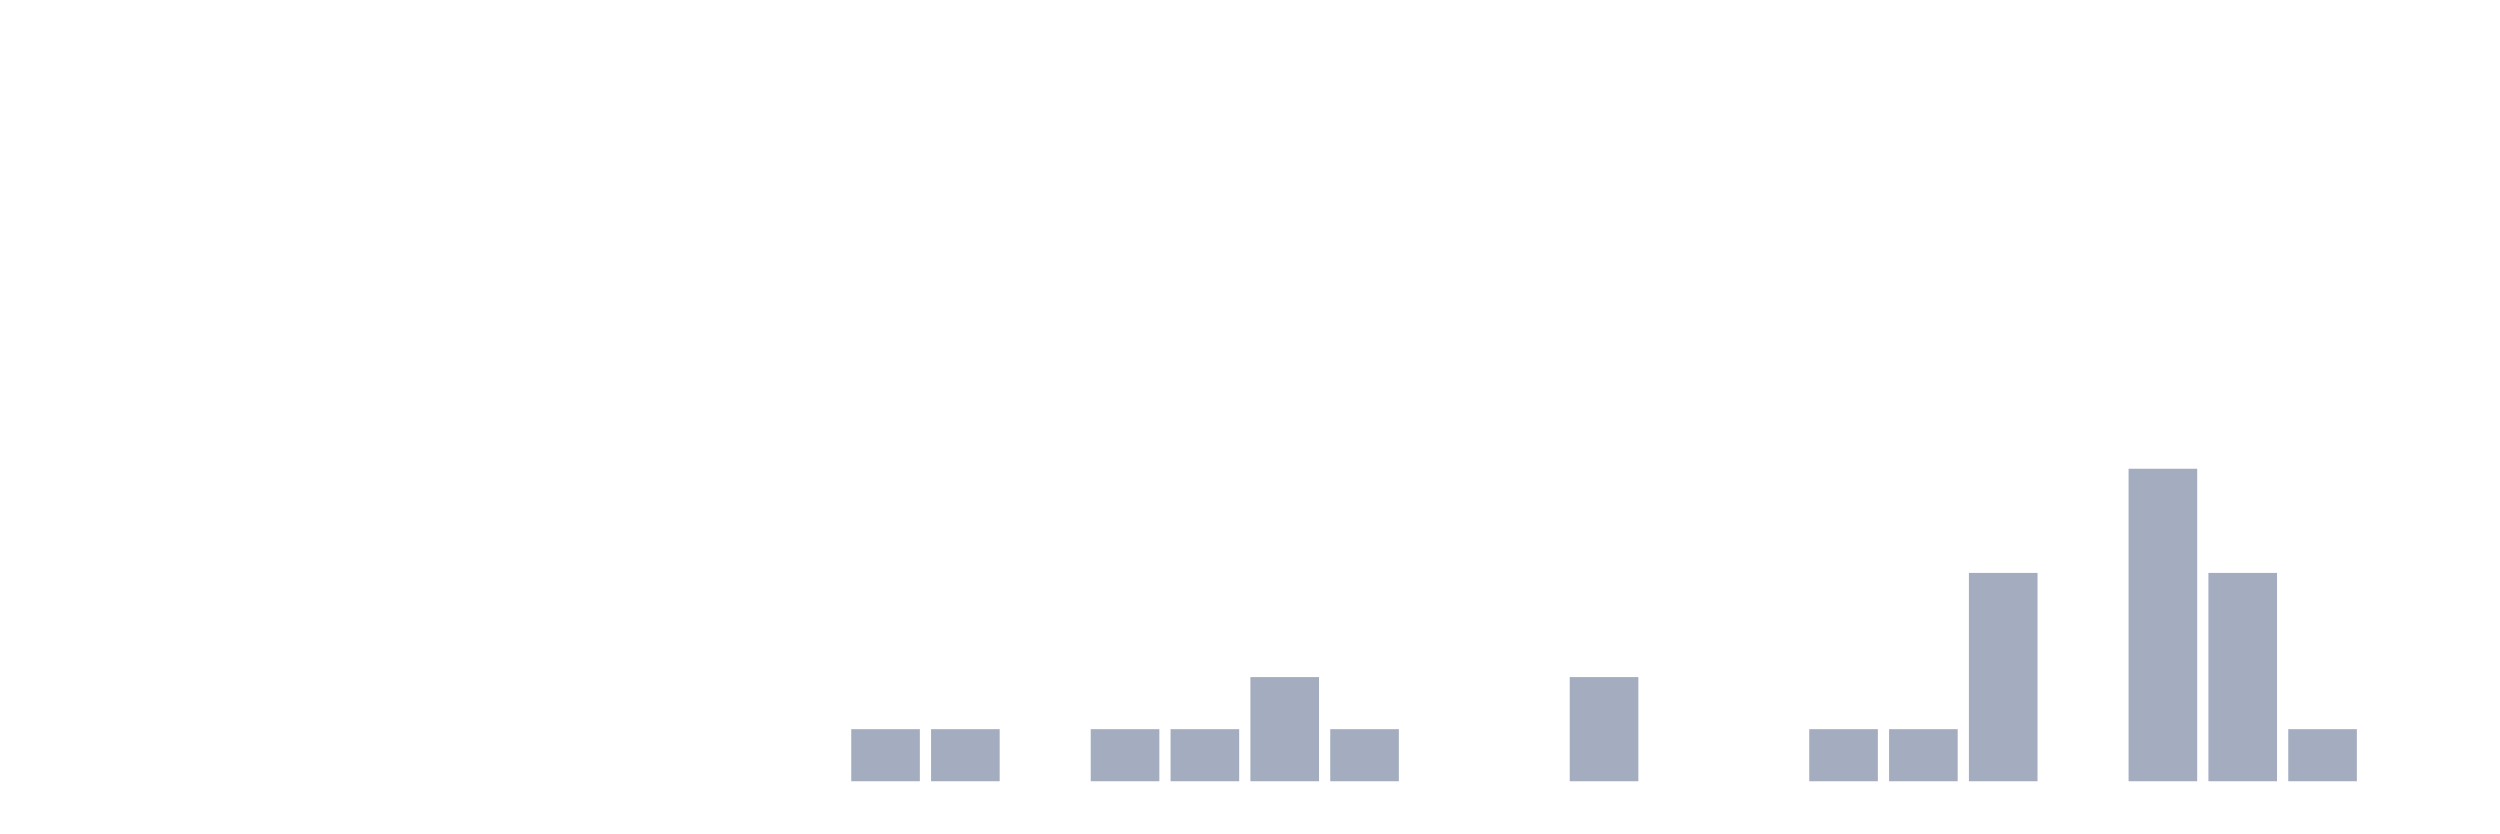
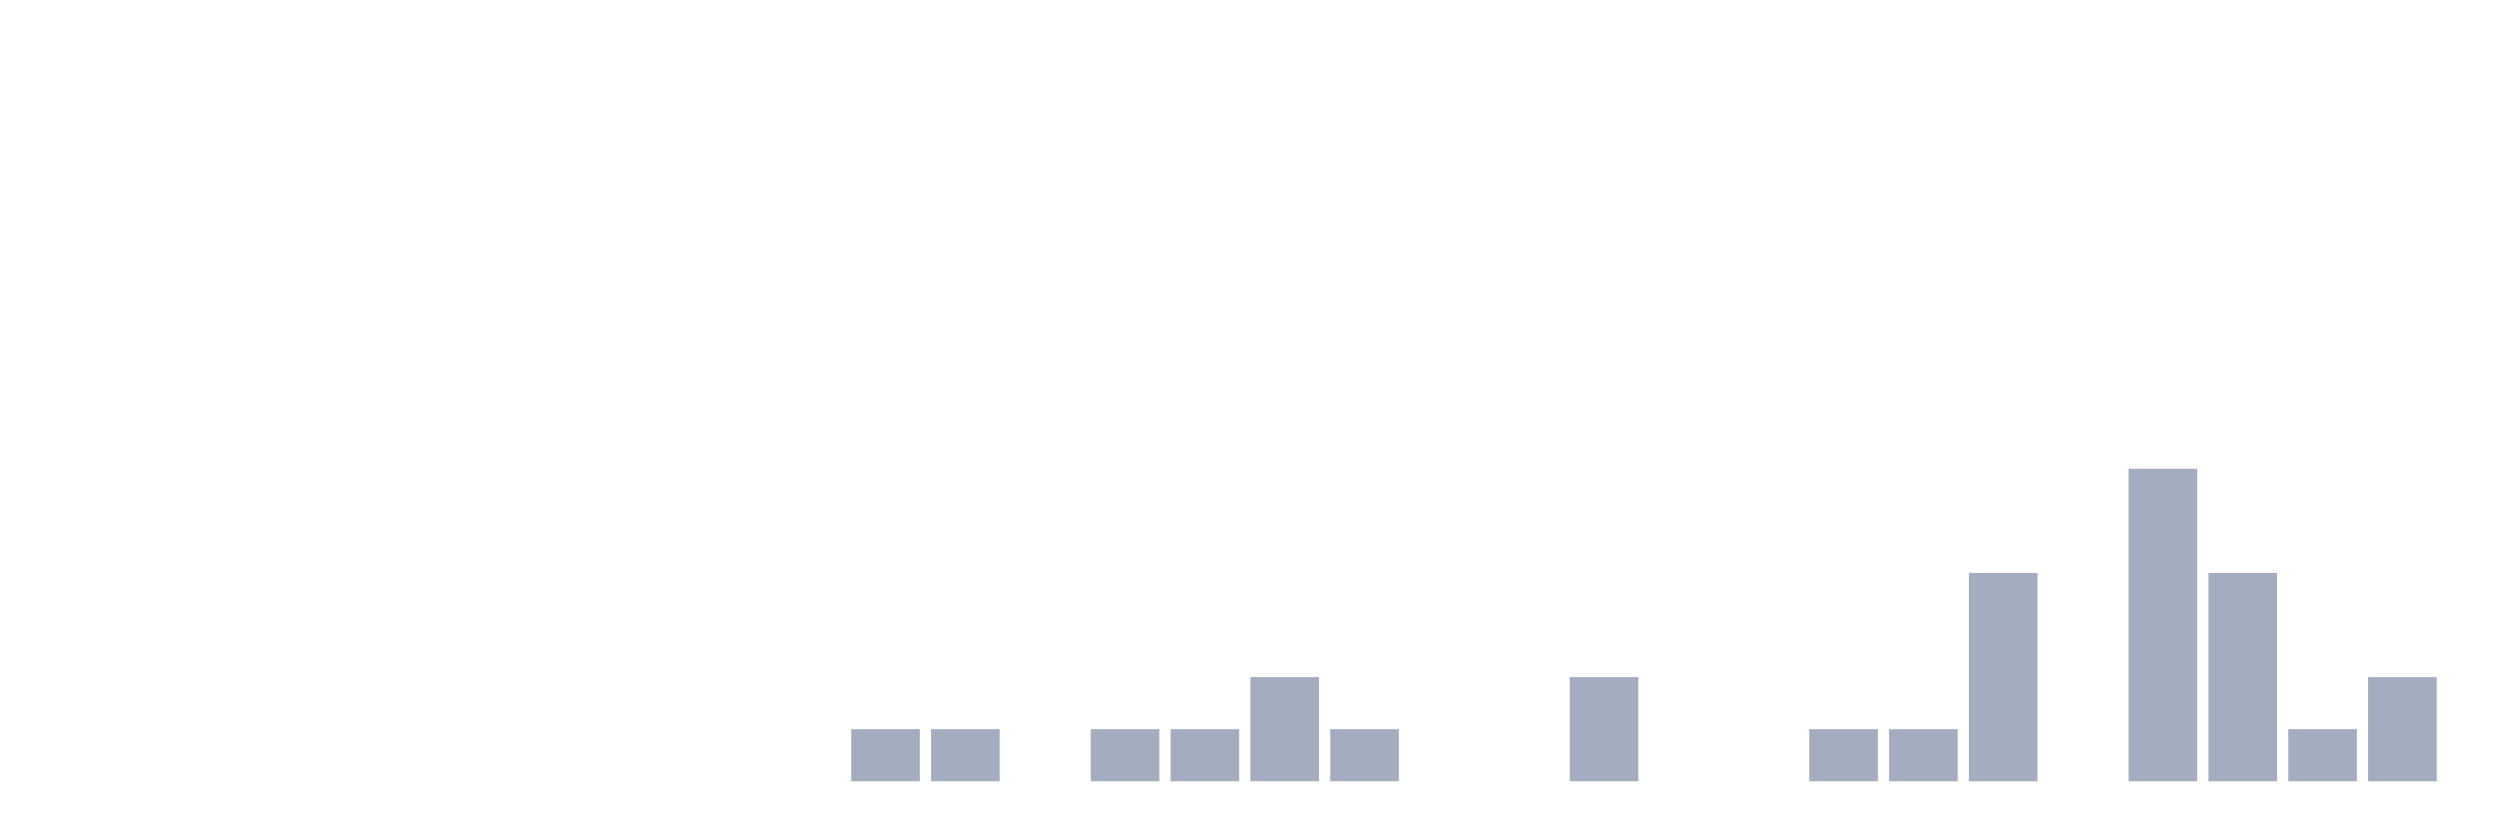
<svg xmlns="http://www.w3.org/2000/svg" viewBox="0 0 480 160">
  <g transform="translate(10,10)">
    <rect class="bar" x="0.153" width="13.175" y="140" height="0" fill="rgb(164,173,192)" />
    <rect class="bar" x="15.482" width="13.175" y="140" height="0" fill="rgb(164,173,192)" />
    <rect class="bar" x="30.81" width="13.175" y="140" height="0" fill="rgb(164,173,192)" />
    <rect class="bar" x="46.138" width="13.175" y="140" height="0" fill="rgb(164,173,192)" />
    <rect class="bar" x="61.466" width="13.175" y="140" height="0" fill="rgb(164,173,192)" />
    <rect class="bar" x="76.794" width="13.175" y="140" height="0" fill="rgb(164,173,192)" />
    <rect class="bar" x="92.123" width="13.175" y="140" height="0" fill="rgb(164,173,192)" />
    <rect class="bar" x="107.451" width="13.175" y="140" height="0" fill="rgb(164,173,192)" />
    <rect class="bar" x="122.779" width="13.175" y="140" height="0" fill="rgb(164,173,192)" />
    <rect class="bar" x="138.107" width="13.175" y="140" height="0" fill="rgb(164,173,192)" />
    <rect class="bar" x="153.436" width="13.175" y="130" height="10" fill="rgb(164,173,192)" />
    <rect class="bar" x="168.764" width="13.175" y="130" height="10" fill="rgb(164,173,192)" />
    <rect class="bar" x="184.092" width="13.175" y="140" height="0" fill="rgb(164,173,192)" />
    <rect class="bar" x="199.42" width="13.175" y="130" height="10" fill="rgb(164,173,192)" />
    <rect class="bar" x="214.748" width="13.175" y="130" height="10" fill="rgb(164,173,192)" />
    <rect class="bar" x="230.077" width="13.175" y="120" height="20" fill="rgb(164,173,192)" />
    <rect class="bar" x="245.405" width="13.175" y="130" height="10" fill="rgb(164,173,192)" />
    <rect class="bar" x="260.733" width="13.175" y="140" height="0" fill="rgb(164,173,192)" />
    <rect class="bar" x="276.061" width="13.175" y="140" height="0" fill="rgb(164,173,192)" />
    <rect class="bar" x="291.39" width="13.175" y="120" height="20" fill="rgb(164,173,192)" />
    <rect class="bar" x="306.718" width="13.175" y="140" height="0" fill="rgb(164,173,192)" />
    <rect class="bar" x="322.046" width="13.175" y="140" height="0" fill="rgb(164,173,192)" />
    <rect class="bar" x="337.374" width="13.175" y="130" height="10" fill="rgb(164,173,192)" />
    <rect class="bar" x="352.702" width="13.175" y="130" height="10" fill="rgb(164,173,192)" />
    <rect class="bar" x="368.031" width="13.175" y="100" height="40" fill="rgb(164,173,192)" />
    <rect class="bar" x="383.359" width="13.175" y="140" height="0" fill="rgb(164,173,192)" />
    <rect class="bar" x="398.687" width="13.175" y="80" height="60" fill="rgb(164,173,192)" />
    <rect class="bar" x="414.015" width="13.175" y="100" height="40" fill="rgb(164,173,192)" />
    <rect class="bar" x="429.344" width="13.175" y="130" height="10" fill="rgb(164,173,192)" />
-     <rect class="bar" x="444.672" width="13.175" y="140" height="0" fill="rgb(164,173,192)" />
+     <rect class="bar" x="444.672" width="13.175" y="120" height="20" fill="rgb(164,173,192)" />
  </g>
</svg>
